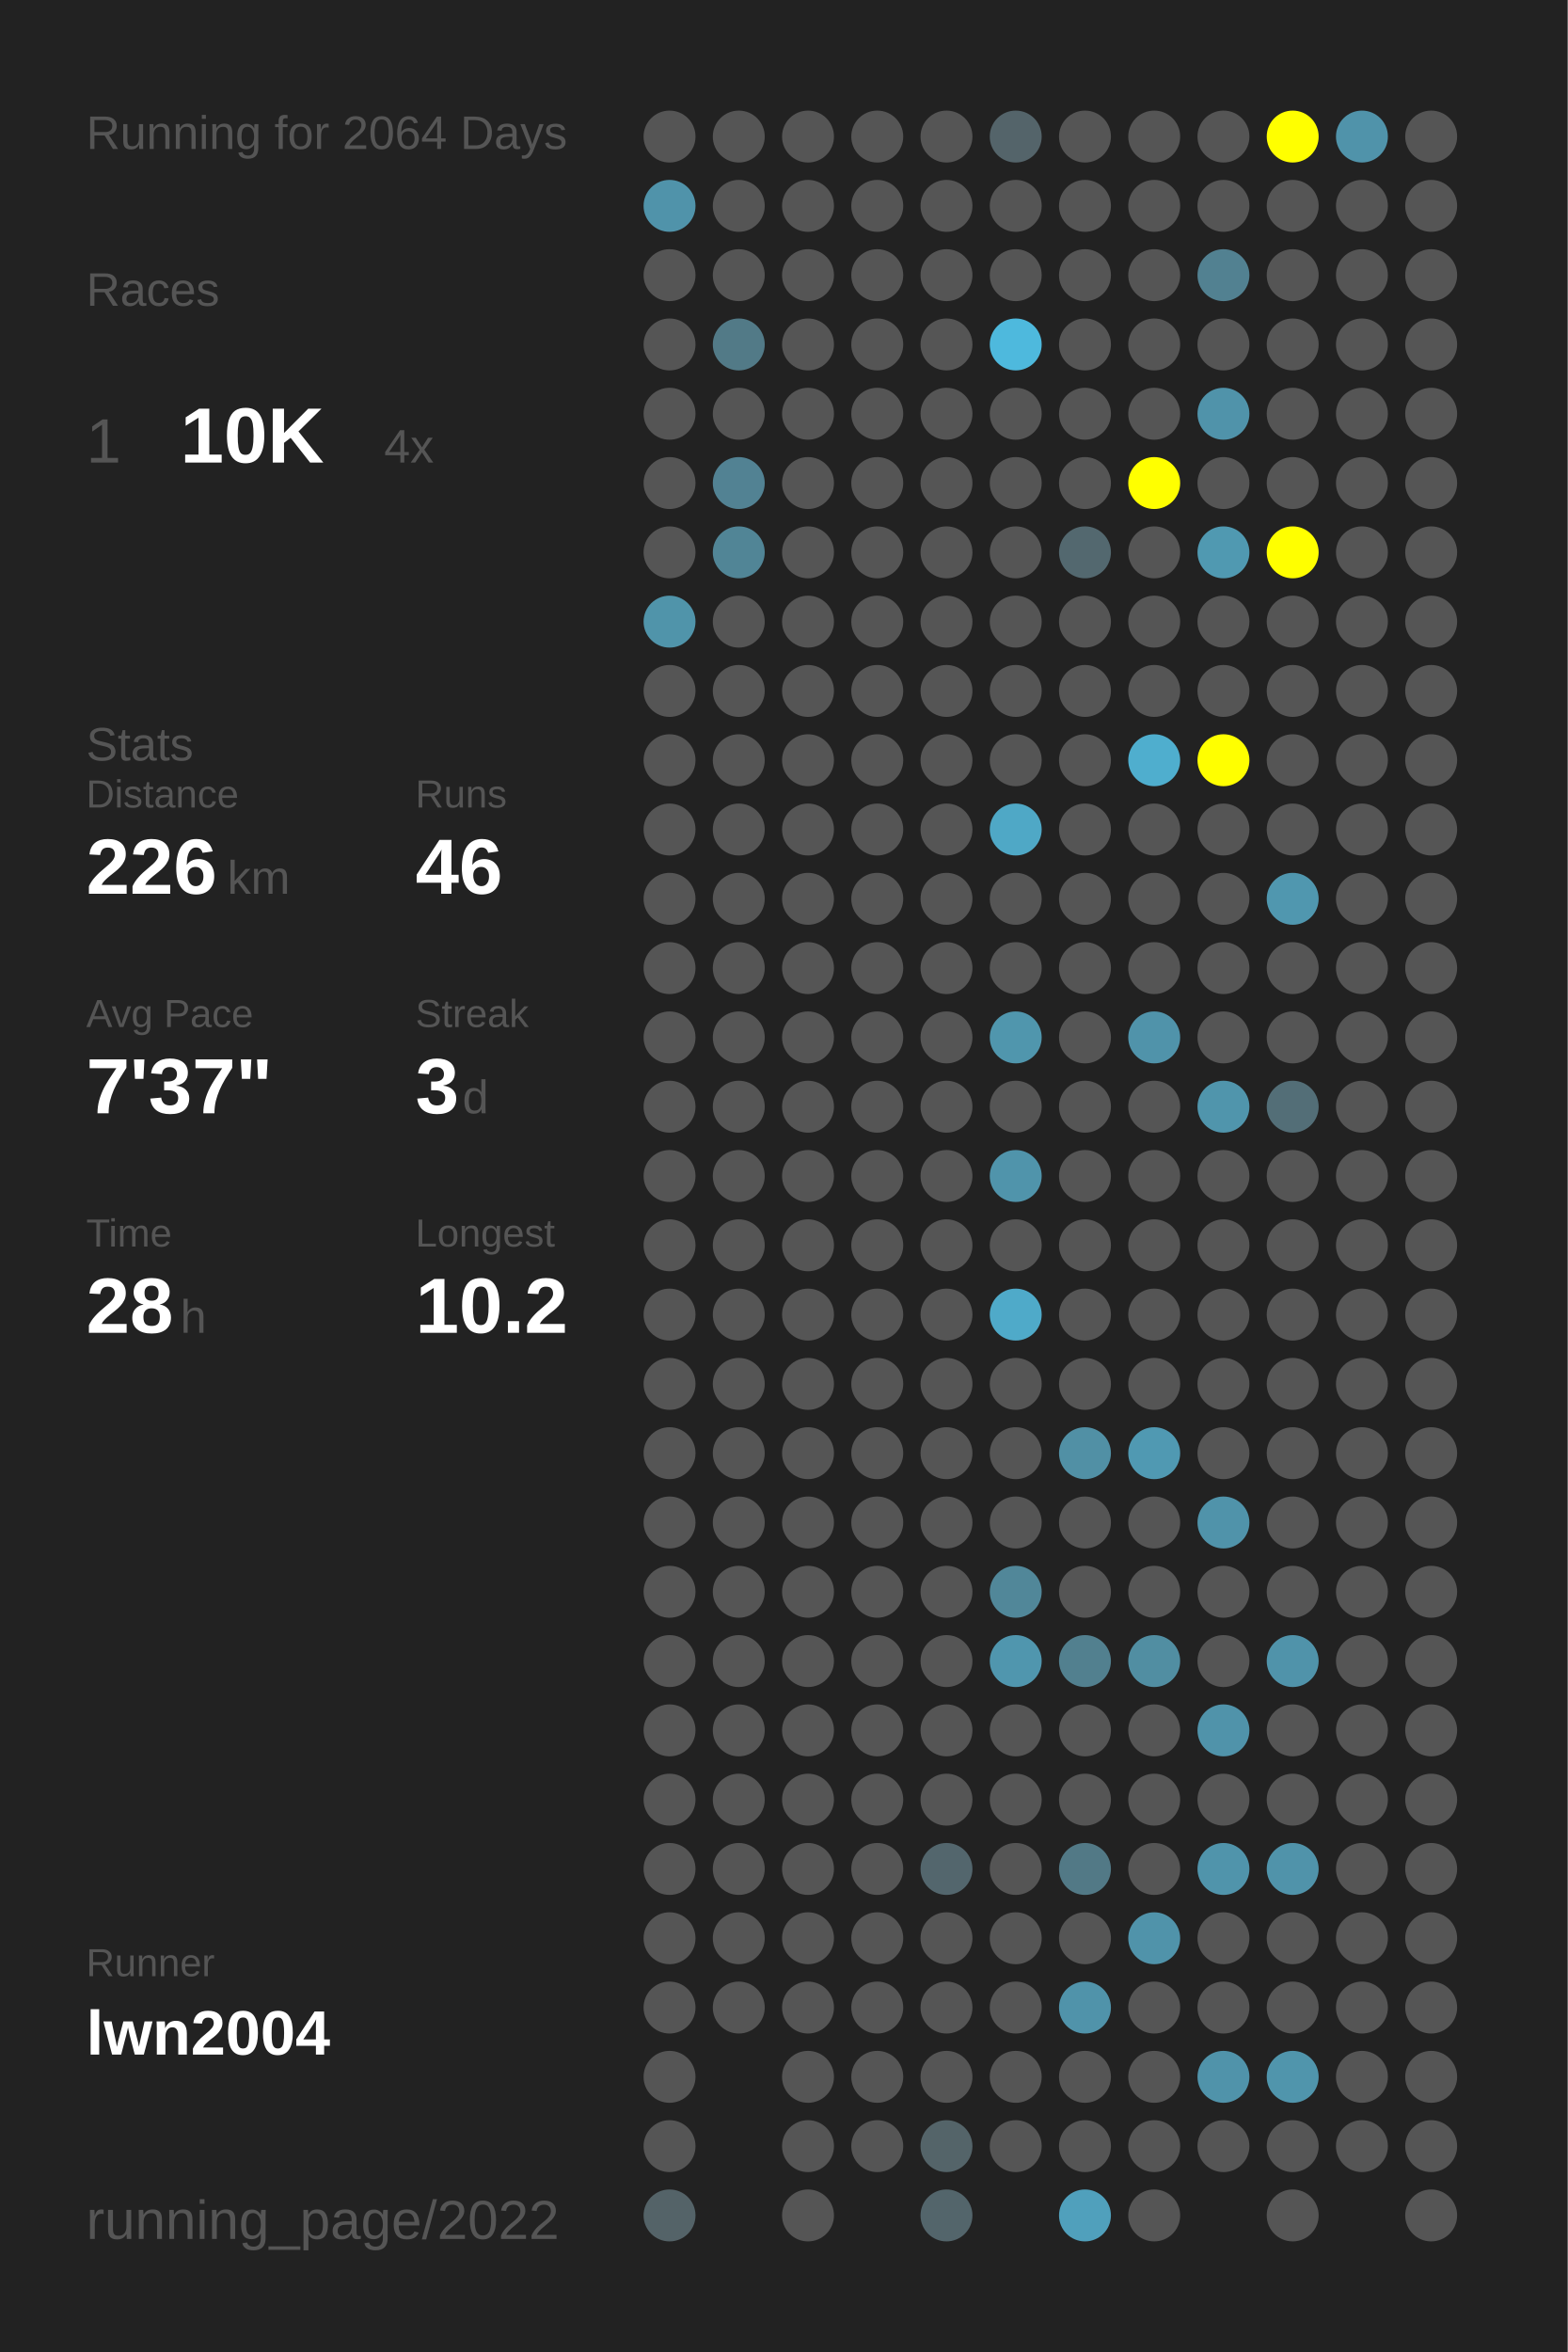
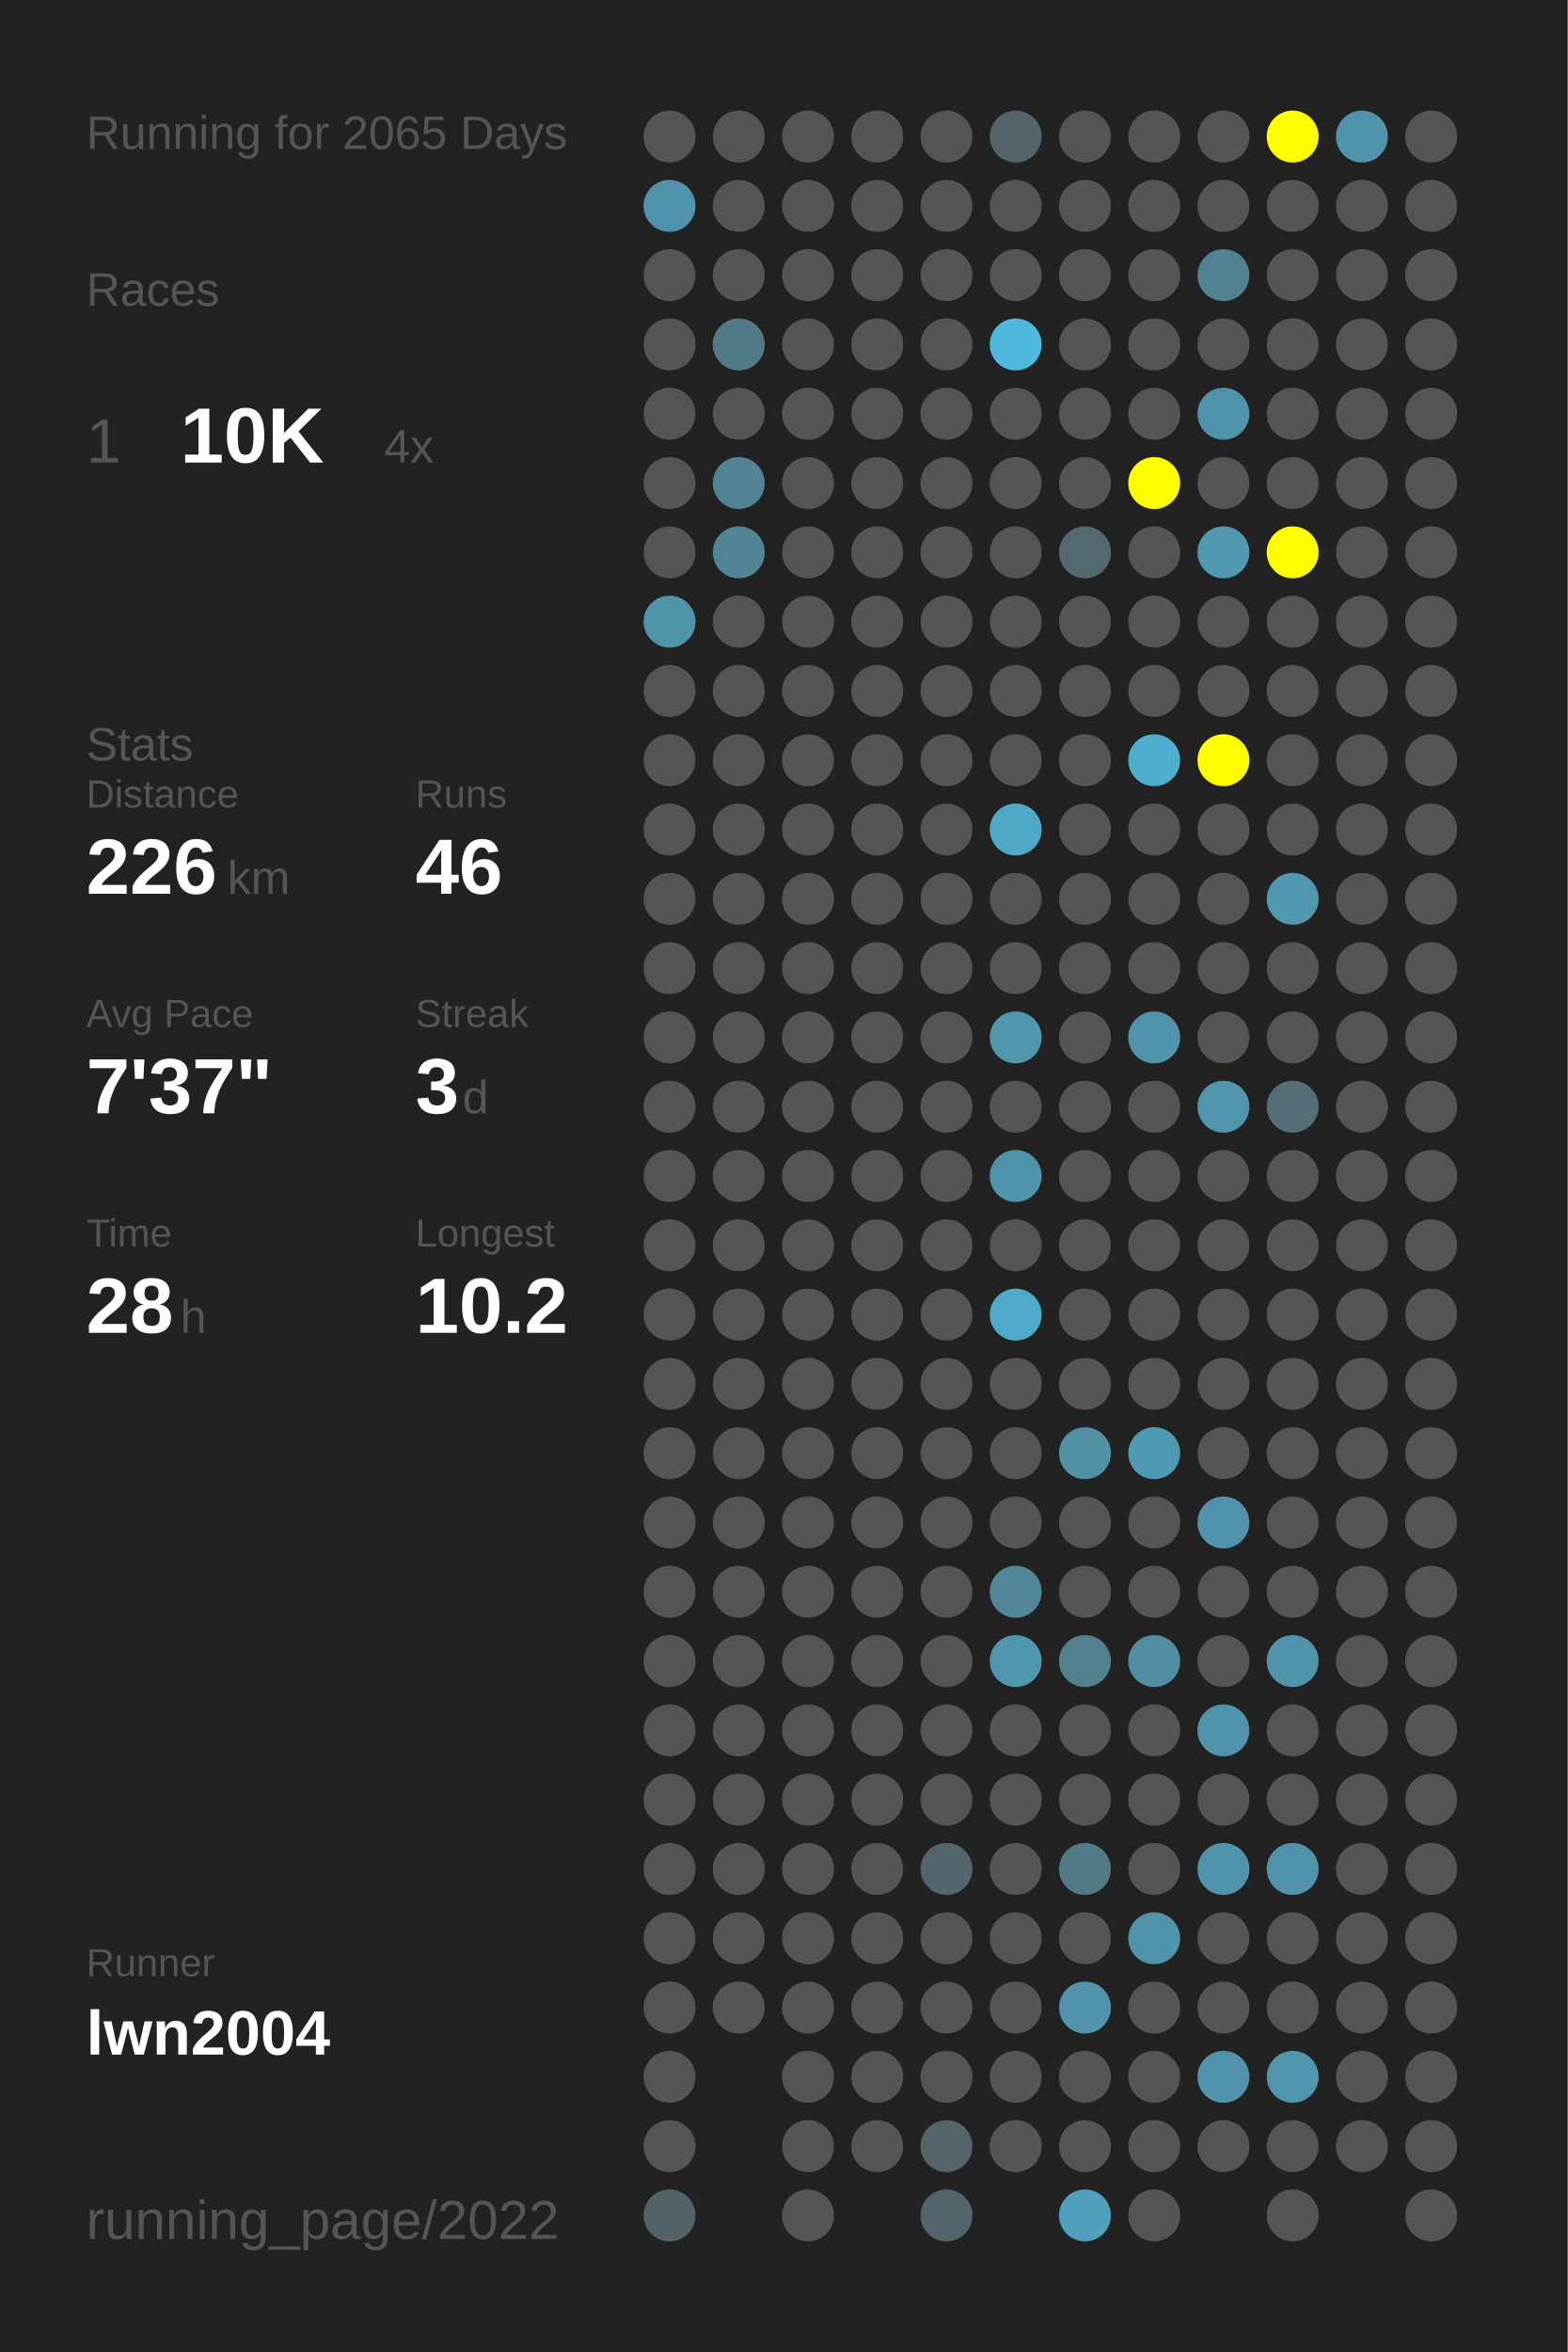
<svg xmlns="http://www.w3.org/2000/svg" baseProfile="full" height="300mm" version="1.1" viewBox="0,0,200,300" width="200mm">
  <defs />
  <rect fill="#222222" height="300" width="200" x="0" y="0" />
-   <text fill="#555555" style="font-size:6px; font-family:Arial;" x="11" y="19">Running for 2064 Days</text>
+   <text fill="#555555" style="font-size:6px; font-family:Arial;" x="11" y="19">Running for 2065 Days</text>
  <text fill="#555555" style="font-size:6px; font-family:Arial;" x="11" y="39">Races</text>
  <text fill="#555555" style="font-size:8px; font-family:Arial;" x="11" y="59">1</text>
  <text fill="#FFFFFF" style="font-size:10px; font-family:Arial; font-weight:bold;" x="23" y="59">10K</text>
  <text fill="#555555" style="font-size:6px; font-family:Arial;" x="49" y="59">4x</text>
  <text fill="#555555" style="font-size:6px; font-family:Arial;" x="11" y="97">Stats</text>
  <text fill="#555555" style="font-size:5px; font-family:Arial;" x="11" y="103">Distance</text>
  <text fill="#FFFFFF" style="font-size:10px; font-family:Arial; font-weight:bold;" x="11" y="114">226</text>
  <text fill="#555555" style="font-size:6px; font-family:Arial;" x="29" y="114">km</text>
  <text fill="#555555" style="font-size:5px; font-family:Arial;" x="53" y="103">Runs</text>
  <text fill="#FFFFFF" style="font-size:10px; font-family:Arial; font-weight:bold;" x="53" y="114">46</text>
  <text fill="#555555" style="font-size:5px; font-family:Arial;" x="11" y="131">Avg Pace</text>
  <text fill="#FFFFFF" style="font-size:10px; font-family:Arial; font-weight:bold;" x="11" y="142">7'37"</text>
  <text fill="#555555" style="font-size:5px; font-family:Arial;" x="53" y="131">Streak</text>
  <text fill="#FFFFFF" style="font-size:10px; font-family:Arial; font-weight:bold;" x="53" y="142">3</text>
  <text fill="#555555" style="font-size:6px; font-family:Arial;" x="59" y="142">d</text>
  <text fill="#555555" style="font-size:5px; font-family:Arial;" x="11" y="159">Time</text>
  <text fill="#FFFFFF" style="font-size:10px; font-family:Arial; font-weight:bold;" x="11" y="170">28</text>
  <text fill="#555555" style="font-size:6px; font-family:Arial;" x="23" y="170">h</text>
  <text fill="#555555" style="font-size:5px; font-family:Arial;" x="53" y="159">Longest</text>
  <text fill="#FFFFFF" style="font-size:10px; font-family:Arial; font-weight:bold;" x="53" y="170">10.2</text>
  <text fill="#555555" style="font-size:5px; font-family:Arial;" x="11" y="252.065">Runner</text>
  <text fill="#FFFFFF" style="font-size:8px; font-family:Arial; font-weight:bold;" x="11" y="262.065">lwn2004</text>
  <text fill="#555555" style="font-size:7px; font-family:Arial;" x="11" y="285.581">running_page/2022</text>
  <circle cx="85.417" cy="17.419" fill="#555555" r="3.312" />
  <circle cx="85.417" cy="26.258" fill="#5093aa" r="3.312" />
  <circle cx="85.417" cy="35.097" fill="#555555" r="3.312" />
  <circle cx="85.417" cy="43.935" fill="#555555" r="3.312" />
  <circle cx="85.417" cy="52.774" fill="#555555" r="3.312" />
  <circle cx="85.417" cy="61.613" fill="#555555" r="3.312" />
  <circle cx="85.417" cy="70.452" fill="#555555" r="3.312" />
  <circle cx="85.417" cy="79.29" fill="#5094aa" r="3.312" />
  <circle cx="85.417" cy="88.129" fill="#555555" r="3.312" />
  <circle cx="85.417" cy="96.968" fill="#555555" r="3.312" />
  <circle cx="85.417" cy="105.806" fill="#555555" r="3.312" />
  <circle cx="85.417" cy="114.645" fill="#555555" r="3.312" />
  <circle cx="85.417" cy="123.484" fill="#555555" r="3.312" />
  <circle cx="85.417" cy="132.323" fill="#555555" r="3.312" />
  <circle cx="85.417" cy="141.161" fill="#555555" r="3.312" />
  <circle cx="85.417" cy="150" fill="#555555" r="3.312" />
  <circle cx="85.417" cy="158.839" fill="#555555" r="3.312" />
  <circle cx="85.417" cy="167.677" fill="#555555" r="3.312" />
  <circle cx="85.417" cy="176.516" fill="#555555" r="3.312" />
  <circle cx="85.417" cy="185.355" fill="#555555" r="3.312" />
  <circle cx="85.417" cy="194.194" fill="#555555" r="3.312" />
  <circle cx="85.417" cy="203.032" fill="#555555" r="3.312" />
  <circle cx="85.417" cy="211.871" fill="#555555" r="3.312" />
  <circle cx="85.417" cy="220.71" fill="#555555" r="3.312" />
  <circle cx="85.417" cy="229.548" fill="#555555" r="3.312" />
  <circle cx="85.417" cy="238.387" fill="#555555" r="3.312" />
  <circle cx="85.417" cy="247.226" fill="#555555" r="3.312" />
  <circle cx="85.417" cy="256.065" fill="#555555" r="3.312" />
  <circle cx="85.417" cy="264.903" fill="#555555" r="3.312" />
  <circle cx="85.417" cy="273.742" fill="#555555" r="3.312" />
  <circle cx="85.417" cy="282.581" fill="#546368" r="3.312" />
  <circle cx="94.25" cy="17.419" fill="#555555" r="3.312" />
  <circle cx="94.25" cy="26.258" fill="#555555" r="3.312" />
  <circle cx="94.25" cy="35.097" fill="#555555" r="3.312" />
  <circle cx="94.25" cy="43.935" fill="#527a87" r="3.312" />
  <circle cx="94.25" cy="52.774" fill="#555555" r="3.312" />
  <circle cx="94.25" cy="61.613" fill="#528293" r="3.312" />
  <circle cx="94.25" cy="70.452" fill="#518596" r="3.312" />
  <circle cx="94.25" cy="79.29" fill="#555555" r="3.312" />
  <circle cx="94.25" cy="88.129" fill="#555555" r="3.312" />
  <circle cx="94.25" cy="96.968" fill="#555555" r="3.312" />
  <circle cx="94.25" cy="105.806" fill="#555555" r="3.312" />
  <circle cx="94.25" cy="114.645" fill="#555555" r="3.312" />
  <circle cx="94.25" cy="123.484" fill="#555555" r="3.312" />
  <circle cx="94.25" cy="132.323" fill="#555555" r="3.312" />
  <circle cx="94.25" cy="141.161" fill="#555555" r="3.312" />
  <circle cx="94.25" cy="150" fill="#555555" r="3.312" />
  <circle cx="94.25" cy="158.839" fill="#555555" r="3.312" />
  <circle cx="94.25" cy="167.677" fill="#555555" r="3.312" />
  <circle cx="94.25" cy="176.516" fill="#555555" r="3.312" />
  <circle cx="94.25" cy="185.355" fill="#555555" r="3.312" />
  <circle cx="94.25" cy="194.194" fill="#555555" r="3.312" />
  <circle cx="94.25" cy="203.032" fill="#555555" r="3.312" />
  <circle cx="94.25" cy="211.871" fill="#555555" r="3.312" />
  <circle cx="94.25" cy="220.71" fill="#555555" r="3.312" />
  <circle cx="94.25" cy="229.548" fill="#555555" r="3.312" />
  <circle cx="94.25" cy="238.387" fill="#555555" r="3.312" />
  <circle cx="94.25" cy="247.226" fill="#555555" r="3.312" />
  <circle cx="94.25" cy="256.065" fill="#555555" r="3.312" />
  <circle cx="103.083" cy="17.419" fill="#555555" r="3.312" />
  <circle cx="103.083" cy="26.258" fill="#555555" r="3.312" />
  <circle cx="103.083" cy="35.097" fill="#555555" r="3.312" />
  <circle cx="103.083" cy="43.935" fill="#555555" r="3.312" />
  <circle cx="103.083" cy="52.774" fill="#555555" r="3.312" />
  <circle cx="103.083" cy="61.613" fill="#555555" r="3.312" />
  <circle cx="103.083" cy="70.452" fill="#555555" r="3.312" />
  <circle cx="103.083" cy="79.29" fill="#555555" r="3.312" />
  <circle cx="103.083" cy="88.129" fill="#555555" r="3.312" />
  <circle cx="103.083" cy="96.968" fill="#555555" r="3.312" />
  <circle cx="103.083" cy="105.806" fill="#555555" r="3.312" />
  <circle cx="103.083" cy="114.645" fill="#555555" r="3.312" />
  <circle cx="103.083" cy="123.484" fill="#555555" r="3.312" />
  <circle cx="103.083" cy="132.323" fill="#555555" r="3.312" />
  <circle cx="103.083" cy="141.161" fill="#555555" r="3.312" />
  <circle cx="103.083" cy="150" fill="#555555" r="3.312" />
  <circle cx="103.083" cy="158.839" fill="#555555" r="3.312" />
  <circle cx="103.083" cy="167.677" fill="#555555" r="3.312" />
  <circle cx="103.083" cy="176.516" fill="#555555" r="3.312" />
  <circle cx="103.083" cy="185.355" fill="#555555" r="3.312" />
  <circle cx="103.083" cy="194.194" fill="#555555" r="3.312" />
  <circle cx="103.083" cy="203.032" fill="#555555" r="3.312" />
  <circle cx="103.083" cy="211.871" fill="#555555" r="3.312" />
  <circle cx="103.083" cy="220.71" fill="#555555" r="3.312" />
  <circle cx="103.083" cy="229.548" fill="#555555" r="3.312" />
  <circle cx="103.083" cy="238.387" fill="#555555" r="3.312" />
  <circle cx="103.083" cy="247.226" fill="#555555" r="3.312" />
  <circle cx="103.083" cy="256.065" fill="#555555" r="3.312" />
  <circle cx="103.083" cy="264.903" fill="#555555" r="3.312" />
  <circle cx="103.083" cy="273.742" fill="#555555" r="3.312" />
  <circle cx="103.083" cy="282.581" fill="#555555" r="3.312" />
  <circle cx="111.917" cy="17.419" fill="#555555" r="3.312" />
  <circle cx="111.917" cy="26.258" fill="#555555" r="3.312" />
  <circle cx="111.917" cy="35.097" fill="#555555" r="3.312" />
  <circle cx="111.917" cy="43.935" fill="#555555" r="3.312" />
  <circle cx="111.917" cy="52.774" fill="#555555" r="3.312" />
  <circle cx="111.917" cy="61.613" fill="#555555" r="3.312" />
  <circle cx="111.917" cy="70.452" fill="#555555" r="3.312" />
  <circle cx="111.917" cy="79.29" fill="#555555" r="3.312" />
  <circle cx="111.917" cy="88.129" fill="#555555" r="3.312" />
  <circle cx="111.917" cy="96.968" fill="#555555" r="3.312" />
  <circle cx="111.917" cy="105.806" fill="#555555" r="3.312" />
  <circle cx="111.917" cy="114.645" fill="#555555" r="3.312" />
  <circle cx="111.917" cy="123.484" fill="#555555" r="3.312" />
  <circle cx="111.917" cy="132.323" fill="#555555" r="3.312" />
  <circle cx="111.917" cy="141.161" fill="#555555" r="3.312" />
  <circle cx="111.917" cy="150" fill="#555555" r="3.312" />
  <circle cx="111.917" cy="158.839" fill="#555555" r="3.312" />
  <circle cx="111.917" cy="167.677" fill="#555555" r="3.312" />
  <circle cx="111.917" cy="176.516" fill="#555555" r="3.312" />
  <circle cx="111.917" cy="185.355" fill="#555555" r="3.312" />
  <circle cx="111.917" cy="194.194" fill="#555555" r="3.312" />
  <circle cx="111.917" cy="203.032" fill="#555555" r="3.312" />
  <circle cx="111.917" cy="211.871" fill="#555555" r="3.312" />
  <circle cx="111.917" cy="220.71" fill="#555555" r="3.312" />
  <circle cx="111.917" cy="229.548" fill="#555555" r="3.312" />
  <circle cx="111.917" cy="238.387" fill="#555555" r="3.312" />
  <circle cx="111.917" cy="247.226" fill="#555555" r="3.312" />
  <circle cx="111.917" cy="256.065" fill="#555555" r="3.312" />
  <circle cx="111.917" cy="264.903" fill="#555555" r="3.312" />
  <circle cx="111.917" cy="273.742" fill="#555555" r="3.312" />
  <circle cx="120.75" cy="17.419" fill="#555555" r="3.312" />
  <circle cx="120.75" cy="26.258" fill="#555555" r="3.312" />
  <circle cx="120.75" cy="35.097" fill="#555555" r="3.312" />
  <circle cx="120.75" cy="43.935" fill="#555555" r="3.312" />
  <circle cx="120.75" cy="52.774" fill="#555555" r="3.312" />
  <circle cx="120.75" cy="61.613" fill="#555555" r="3.312" />
  <circle cx="120.75" cy="70.452" fill="#555555" r="3.312" />
  <circle cx="120.75" cy="79.29" fill="#555555" r="3.312" />
  <circle cx="120.75" cy="88.129" fill="#555555" r="3.312" />
  <circle cx="120.75" cy="96.968" fill="#555555" r="3.312" />
  <circle cx="120.75" cy="105.806" fill="#555555" r="3.312" />
  <circle cx="120.75" cy="114.645" fill="#555555" r="3.312" />
  <circle cx="120.75" cy="123.484" fill="#555555" r="3.312" />
  <circle cx="120.75" cy="132.323" fill="#555555" r="3.312" />
  <circle cx="120.75" cy="141.161" fill="#555555" r="3.312" />
  <circle cx="120.75" cy="150" fill="#555555" r="3.312" />
  <circle cx="120.75" cy="158.839" fill="#555555" r="3.312" />
  <circle cx="120.75" cy="167.677" fill="#555555" r="3.312" />
  <circle cx="120.75" cy="176.516" fill="#555555" r="3.312" />
  <circle cx="120.75" cy="185.355" fill="#555555" r="3.312" />
  <circle cx="120.75" cy="194.194" fill="#555555" r="3.312" />
  <circle cx="120.75" cy="203.032" fill="#555555" r="3.312" />
  <circle cx="120.75" cy="211.871" fill="#555555" r="3.312" />
  <circle cx="120.75" cy="220.71" fill="#555555" r="3.312" />
  <circle cx="120.75" cy="229.548" fill="#555555" r="3.312" />
  <circle cx="120.75" cy="238.387" fill="#53666d" r="3.312" />
  <circle cx="120.75" cy="247.226" fill="#555555" r="3.312" />
  <circle cx="120.75" cy="256.065" fill="#555555" r="3.312" />
  <circle cx="120.75" cy="264.903" fill="#555555" r="3.312" />
  <circle cx="120.75" cy="273.742" fill="#546469" r="3.312" />
  <circle cx="120.75" cy="282.581" fill="#53656b" r="3.312" />
  <circle cx="129.583" cy="17.419" fill="#54646a" r="3.312" />
  <circle cx="129.583" cy="26.258" fill="#555555" r="3.312" />
  <circle cx="129.583" cy="35.097" fill="#555555" r="3.312" />
  <circle cx="129.583" cy="43.935" fill="#4eb9dd" r="3.312" />
  <circle cx="129.583" cy="52.774" fill="#555555" r="3.312" />
  <circle cx="129.583" cy="61.613" fill="#555555" r="3.312" />
  <circle cx="129.583" cy="70.452" fill="#555555" r="3.312" />
  <circle cx="129.583" cy="79.29" fill="#555555" r="3.312" />
  <circle cx="129.583" cy="88.129" fill="#555555" r="3.312" />
  <circle cx="129.583" cy="96.968" fill="#555555" r="3.312" />
  <circle cx="129.583" cy="105.806" fill="#4fa8c6" r="3.312" />
  <circle cx="129.583" cy="114.645" fill="#555555" r="3.312" />
  <circle cx="129.583" cy="123.484" fill="#555555" r="3.312" />
  <circle cx="129.583" cy="132.323" fill="#5096ad" r="3.312" />
  <circle cx="129.583" cy="141.161" fill="#555555" r="3.312" />
  <circle cx="129.583" cy="150" fill="#5094ab" r="3.312" />
  <circle cx="129.583" cy="158.839" fill="#555555" r="3.312" />
  <circle cx="129.583" cy="167.677" fill="#4faac9" r="3.312" />
  <circle cx="129.583" cy="176.516" fill="#555555" r="3.312" />
  <circle cx="129.583" cy="185.355" fill="#555555" r="3.312" />
  <circle cx="129.583" cy="194.194" fill="#555555" r="3.312" />
  <circle cx="129.583" cy="203.032" fill="#518799" r="3.312" />
  <circle cx="129.583" cy="211.871" fill="#5096ae" r="3.312" />
  <circle cx="129.583" cy="220.71" fill="#555555" r="3.312" />
  <circle cx="129.583" cy="229.548" fill="#555555" r="3.312" />
  <circle cx="129.583" cy="238.387" fill="#555555" r="3.312" />
  <circle cx="129.583" cy="247.226" fill="#555555" r="3.312" />
  <circle cx="129.583" cy="256.065" fill="#555555" r="3.312" />
  <circle cx="129.583" cy="264.903" fill="#555555" r="3.312" />
  <circle cx="129.583" cy="273.742" fill="#555555" r="3.312" />
  <circle cx="138.417" cy="17.419" fill="#555555" r="3.312" />
  <circle cx="138.417" cy="26.258" fill="#555555" r="3.312" />
  <circle cx="138.417" cy="35.097" fill="#555555" r="3.312" />
  <circle cx="138.417" cy="43.935" fill="#555555" r="3.312" />
  <circle cx="138.417" cy="52.774" fill="#555555" r="3.312" />
  <circle cx="138.417" cy="61.613" fill="#555555" r="3.312" />
  <circle cx="138.417" cy="70.452" fill="#53686f" r="3.312" />
  <circle cx="138.417" cy="79.29" fill="#555555" r="3.312" />
  <circle cx="138.417" cy="88.129" fill="#555555" r="3.312" />
  <circle cx="138.417" cy="96.968" fill="#555555" r="3.312" />
  <circle cx="138.417" cy="105.806" fill="#555555" r="3.312" />
  <circle cx="138.417" cy="114.645" fill="#555555" r="3.312" />
  <circle cx="138.417" cy="123.484" fill="#555555" r="3.312" />
  <circle cx="138.417" cy="132.323" fill="#555555" r="3.312" />
  <circle cx="138.417" cy="141.161" fill="#555555" r="3.312" />
  <circle cx="138.417" cy="150" fill="#555555" r="3.312" />
  <circle cx="138.417" cy="158.839" fill="#555555" r="3.312" />
  <circle cx="138.417" cy="167.677" fill="#555555" r="3.312" />
  <circle cx="138.417" cy="176.516" fill="#555555" r="3.312" />
  <circle cx="138.417" cy="185.355" fill="#5190a5" r="3.312" />
  <circle cx="138.417" cy="194.194" fill="#555555" r="3.312" />
  <circle cx="138.417" cy="203.032" fill="#555555" r="3.312" />
  <circle cx="138.417" cy="211.871" fill="#52808f" r="3.312" />
  <circle cx="138.417" cy="220.71" fill="#555555" r="3.312" />
  <circle cx="138.417" cy="229.548" fill="#555555" r="3.312" />
  <circle cx="138.417" cy="238.387" fill="#527986" r="3.312" />
  <circle cx="138.417" cy="247.226" fill="#555555" r="3.312" />
  <circle cx="138.417" cy="256.065" fill="#5093aa" r="3.312" />
  <circle cx="138.417" cy="264.903" fill="#555555" r="3.312" />
  <circle cx="138.417" cy="273.742" fill="#555555" r="3.312" />
  <circle cx="138.417" cy="282.581" fill="#50a0bc" r="3.312" />
  <circle cx="147.25" cy="17.419" fill="#555555" r="3.312" />
  <circle cx="147.25" cy="26.258" fill="#555555" r="3.312" />
  <circle cx="147.25" cy="35.097" fill="#555555" r="3.312" />
  <circle cx="147.25" cy="43.935" fill="#555555" r="3.312" />
  <circle cx="147.25" cy="52.774" fill="#555555" r="3.312" />
  <circle cx="147.25" cy="61.613" fill="#FFFF00" r="3.312" />
  <circle cx="147.25" cy="70.452" fill="#555555" r="3.312" />
  <circle cx="147.25" cy="79.29" fill="#555555" r="3.312" />
  <circle cx="147.25" cy="88.129" fill="#555555" r="3.312" />
  <circle cx="147.25" cy="96.968" fill="#4faece" r="3.312" />
  <circle cx="147.25" cy="105.806" fill="#555555" r="3.312" />
  <circle cx="147.25" cy="114.645" fill="#555555" r="3.312" />
  <circle cx="147.25" cy="123.484" fill="#555555" r="3.312" />
  <circle cx="147.25" cy="132.323" fill="#5093aa" r="3.312" />
  <circle cx="147.25" cy="141.161" fill="#555555" r="3.312" />
  <circle cx="147.25" cy="150" fill="#555555" r="3.312" />
  <circle cx="147.25" cy="158.839" fill="#555555" r="3.312" />
  <circle cx="147.25" cy="167.677" fill="#555555" r="3.312" />
  <circle cx="147.25" cy="176.516" fill="#555555" r="3.312" />
  <circle cx="147.25" cy="185.355" fill="#5099b2" r="3.312" />
  <circle cx="147.25" cy="194.194" fill="#555555" r="3.312" />
  <circle cx="147.25" cy="203.032" fill="#555555" r="3.312" />
  <circle cx="147.25" cy="211.871" fill="#518ea2" r="3.312" />
  <circle cx="147.25" cy="220.71" fill="#555555" r="3.312" />
  <circle cx="147.25" cy="229.548" fill="#555555" r="3.312" />
  <circle cx="147.25" cy="238.387" fill="#555555" r="3.312" />
  <circle cx="147.25" cy="247.226" fill="#5093aa" r="3.312" />
  <circle cx="147.25" cy="256.065" fill="#555555" r="3.312" />
  <circle cx="147.25" cy="264.903" fill="#555555" r="3.312" />
  <circle cx="147.25" cy="273.742" fill="#555555" r="3.312" />
  <circle cx="147.25" cy="282.581" fill="#555555" r="3.312" />
  <circle cx="156.083" cy="17.419" fill="#555555" r="3.312" />
  <circle cx="156.083" cy="26.258" fill="#555555" r="3.312" />
  <circle cx="156.083" cy="35.097" fill="#528191" r="3.312" />
  <circle cx="156.083" cy="43.935" fill="#555555" r="3.312" />
  <circle cx="156.083" cy="52.774" fill="#5093aa" r="3.312" />
  <circle cx="156.083" cy="61.613" fill="#555555" r="3.312" />
  <circle cx="156.083" cy="70.452" fill="#5099b1" r="3.312" />
  <circle cx="156.083" cy="79.29" fill="#555555" r="3.312" />
  <circle cx="156.083" cy="88.129" fill="#555555" r="3.312" />
  <circle cx="156.083" cy="96.968" fill="#FFFF00" r="3.312" />
  <circle cx="156.083" cy="105.806" fill="#555555" r="3.312" />
  <circle cx="156.083" cy="114.645" fill="#555555" r="3.312" />
  <circle cx="156.083" cy="123.484" fill="#555555" r="3.312" />
  <circle cx="156.083" cy="132.323" fill="#555555" r="3.312" />
  <circle cx="156.083" cy="141.161" fill="#5095ac" r="3.312" />
  <circle cx="156.083" cy="150" fill="#555555" r="3.312" />
  <circle cx="156.083" cy="158.839" fill="#555555" r="3.312" />
  <circle cx="156.083" cy="167.677" fill="#555555" r="3.312" />
  <circle cx="156.083" cy="176.516" fill="#555555" r="3.312" />
  <circle cx="156.083" cy="185.355" fill="#555555" r="3.312" />
  <circle cx="156.083" cy="194.194" fill="#5093aa" r="3.312" />
  <circle cx="156.083" cy="203.032" fill="#555555" r="3.312" />
  <circle cx="156.083" cy="211.871" fill="#555555" r="3.312" />
  <circle cx="156.083" cy="220.71" fill="#5093aa" r="3.312" />
  <circle cx="156.083" cy="229.548" fill="#555555" r="3.312" />
  <circle cx="156.083" cy="238.387" fill="#5094ab" r="3.312" />
  <circle cx="156.083" cy="247.226" fill="#555555" r="3.312" />
  <circle cx="156.083" cy="256.065" fill="#555555" r="3.312" />
  <circle cx="156.083" cy="264.903" fill="#5093aa" r="3.312" />
  <circle cx="156.083" cy="273.742" fill="#555555" r="3.312" />
  <circle cx="164.917" cy="17.419" fill="#FFFF00" r="3.312" />
  <circle cx="164.917" cy="26.258" fill="#555555" r="3.312" />
  <circle cx="164.917" cy="35.097" fill="#555555" r="3.312" />
  <circle cx="164.917" cy="43.935" fill="#555555" r="3.312" />
  <circle cx="164.917" cy="52.774" fill="#555555" r="3.312" />
  <circle cx="164.917" cy="61.613" fill="#555555" r="3.312" />
  <circle cx="164.917" cy="70.452" fill="#FFFF00" r="3.312" />
  <circle cx="164.917" cy="79.29" fill="#555555" r="3.312" />
  <circle cx="164.917" cy="88.129" fill="#555555" r="3.312" />
  <circle cx="164.917" cy="96.968" fill="#555555" r="3.312" />
  <circle cx="164.917" cy="105.806" fill="#555555" r="3.312" />
  <circle cx="164.917" cy="114.645" fill="#5097af" r="3.312" />
  <circle cx="164.917" cy="123.484" fill="#555555" r="3.312" />
  <circle cx="164.917" cy="132.323" fill="#555555" r="3.312" />
  <circle cx="164.917" cy="141.161" fill="#536e77" r="3.312" />
  <circle cx="164.917" cy="150" fill="#555555" r="3.312" />
  <circle cx="164.917" cy="158.839" fill="#555555" r="3.312" />
  <circle cx="164.917" cy="167.677" fill="#555555" r="3.312" />
  <circle cx="164.917" cy="176.516" fill="#555555" r="3.312" />
  <circle cx="164.917" cy="185.355" fill="#555555" r="3.312" />
  <circle cx="164.917" cy="194.194" fill="#555555" r="3.312" />
  <circle cx="164.917" cy="203.032" fill="#555555" r="3.312" />
  <circle cx="164.917" cy="211.871" fill="#5093aa" r="3.312" />
  <circle cx="164.917" cy="220.71" fill="#555555" r="3.312" />
  <circle cx="164.917" cy="229.548" fill="#555555" r="3.312" />
  <circle cx="164.917" cy="238.387" fill="#5093aa" r="3.312" />
  <circle cx="164.917" cy="247.226" fill="#555555" r="3.312" />
  <circle cx="164.917" cy="256.065" fill="#555555" r="3.312" />
  <circle cx="164.917" cy="264.903" fill="#5095ac" r="3.312" />
  <circle cx="164.917" cy="273.742" fill="#555555" r="3.312" />
  <circle cx="164.917" cy="282.581" fill="#555555" r="3.312" />
  <circle cx="173.75" cy="17.419" fill="#5093aa" r="3.312" />
  <circle cx="173.75" cy="26.258" fill="#555555" r="3.312" />
  <circle cx="173.75" cy="35.097" fill="#555555" r="3.312" />
  <circle cx="173.75" cy="43.935" fill="#555555" r="3.312" />
  <circle cx="173.75" cy="52.774" fill="#555555" r="3.312" />
  <circle cx="173.75" cy="61.613" fill="#555555" r="3.312" />
  <circle cx="173.75" cy="70.452" fill="#555555" r="3.312" />
  <circle cx="173.75" cy="79.29" fill="#555555" r="3.312" />
  <circle cx="173.75" cy="88.129" fill="#555555" r="3.312" />
  <circle cx="173.75" cy="96.968" fill="#555555" r="3.312" />
  <circle cx="173.75" cy="105.806" fill="#555555" r="3.312" />
  <circle cx="173.75" cy="114.645" fill="#555555" r="3.312" />
  <circle cx="173.75" cy="123.484" fill="#555555" r="3.312" />
  <circle cx="173.75" cy="132.323" fill="#555555" r="3.312" />
  <circle cx="173.75" cy="141.161" fill="#555555" r="3.312" />
  <circle cx="173.75" cy="150" fill="#555555" r="3.312" />
  <circle cx="173.75" cy="158.839" fill="#555555" r="3.312" />
  <circle cx="173.75" cy="167.677" fill="#555555" r="3.312" />
  <circle cx="173.75" cy="176.516" fill="#555555" r="3.312" />
  <circle cx="173.75" cy="185.355" fill="#555555" r="3.312" />
  <circle cx="173.75" cy="194.194" fill="#555555" r="3.312" />
  <circle cx="173.75" cy="203.032" fill="#555555" r="3.312" />
  <circle cx="173.75" cy="211.871" fill="#555555" r="3.312" />
  <circle cx="173.75" cy="220.71" fill="#555555" r="3.312" />
  <circle cx="173.75" cy="229.548" fill="#555555" r="3.312" />
  <circle cx="173.75" cy="238.387" fill="#555555" r="3.312" />
  <circle cx="173.75" cy="247.226" fill="#555555" r="3.312" />
  <circle cx="173.75" cy="256.065" fill="#555555" r="3.312" />
  <circle cx="173.75" cy="264.903" fill="#555555" r="3.312" />
  <circle cx="173.75" cy="273.742" fill="#555555" r="3.312" />
  <circle cx="182.583" cy="17.419" fill="#555555" r="3.312" />
  <circle cx="182.583" cy="26.258" fill="#555555" r="3.312" />
  <circle cx="182.583" cy="35.097" fill="#555555" r="3.312" />
  <circle cx="182.583" cy="43.935" fill="#555555" r="3.312" />
  <circle cx="182.583" cy="52.774" fill="#555555" r="3.312" />
  <circle cx="182.583" cy="61.613" fill="#555555" r="3.312" />
  <circle cx="182.583" cy="70.452" fill="#555555" r="3.312" />
  <circle cx="182.583" cy="79.29" fill="#555555" r="3.312" />
  <circle cx="182.583" cy="88.129" fill="#555555" r="3.312" />
  <circle cx="182.583" cy="96.968" fill="#555555" r="3.312" />
  <circle cx="182.583" cy="105.806" fill="#555555" r="3.312" />
  <circle cx="182.583" cy="114.645" fill="#555555" r="3.312" />
  <circle cx="182.583" cy="123.484" fill="#555555" r="3.312" />
  <circle cx="182.583" cy="132.323" fill="#555555" r="3.312" />
  <circle cx="182.583" cy="141.161" fill="#555555" r="3.312" />
  <circle cx="182.583" cy="150" fill="#555555" r="3.312" />
  <circle cx="182.583" cy="158.839" fill="#555555" r="3.312" />
  <circle cx="182.583" cy="167.677" fill="#555555" r="3.312" />
  <circle cx="182.583" cy="176.516" fill="#555555" r="3.312" />
  <circle cx="182.583" cy="185.355" fill="#555555" r="3.312" />
  <circle cx="182.583" cy="194.194" fill="#555555" r="3.312" />
  <circle cx="182.583" cy="203.032" fill="#555555" r="3.312" />
  <circle cx="182.583" cy="211.871" fill="#555555" r="3.312" />
  <circle cx="182.583" cy="220.71" fill="#555555" r="3.312" />
  <circle cx="182.583" cy="229.548" fill="#555555" r="3.312" />
  <circle cx="182.583" cy="238.387" fill="#555555" r="3.312" />
  <circle cx="182.583" cy="247.226" fill="#555555" r="3.312" />
  <circle cx="182.583" cy="256.065" fill="#555555" r="3.312" />
  <circle cx="182.583" cy="264.903" fill="#555555" r="3.312" />
  <circle cx="182.583" cy="273.742" fill="#555555" r="3.312" />
  <circle cx="182.583" cy="282.581" fill="#555555" r="3.312" />
</svg>
